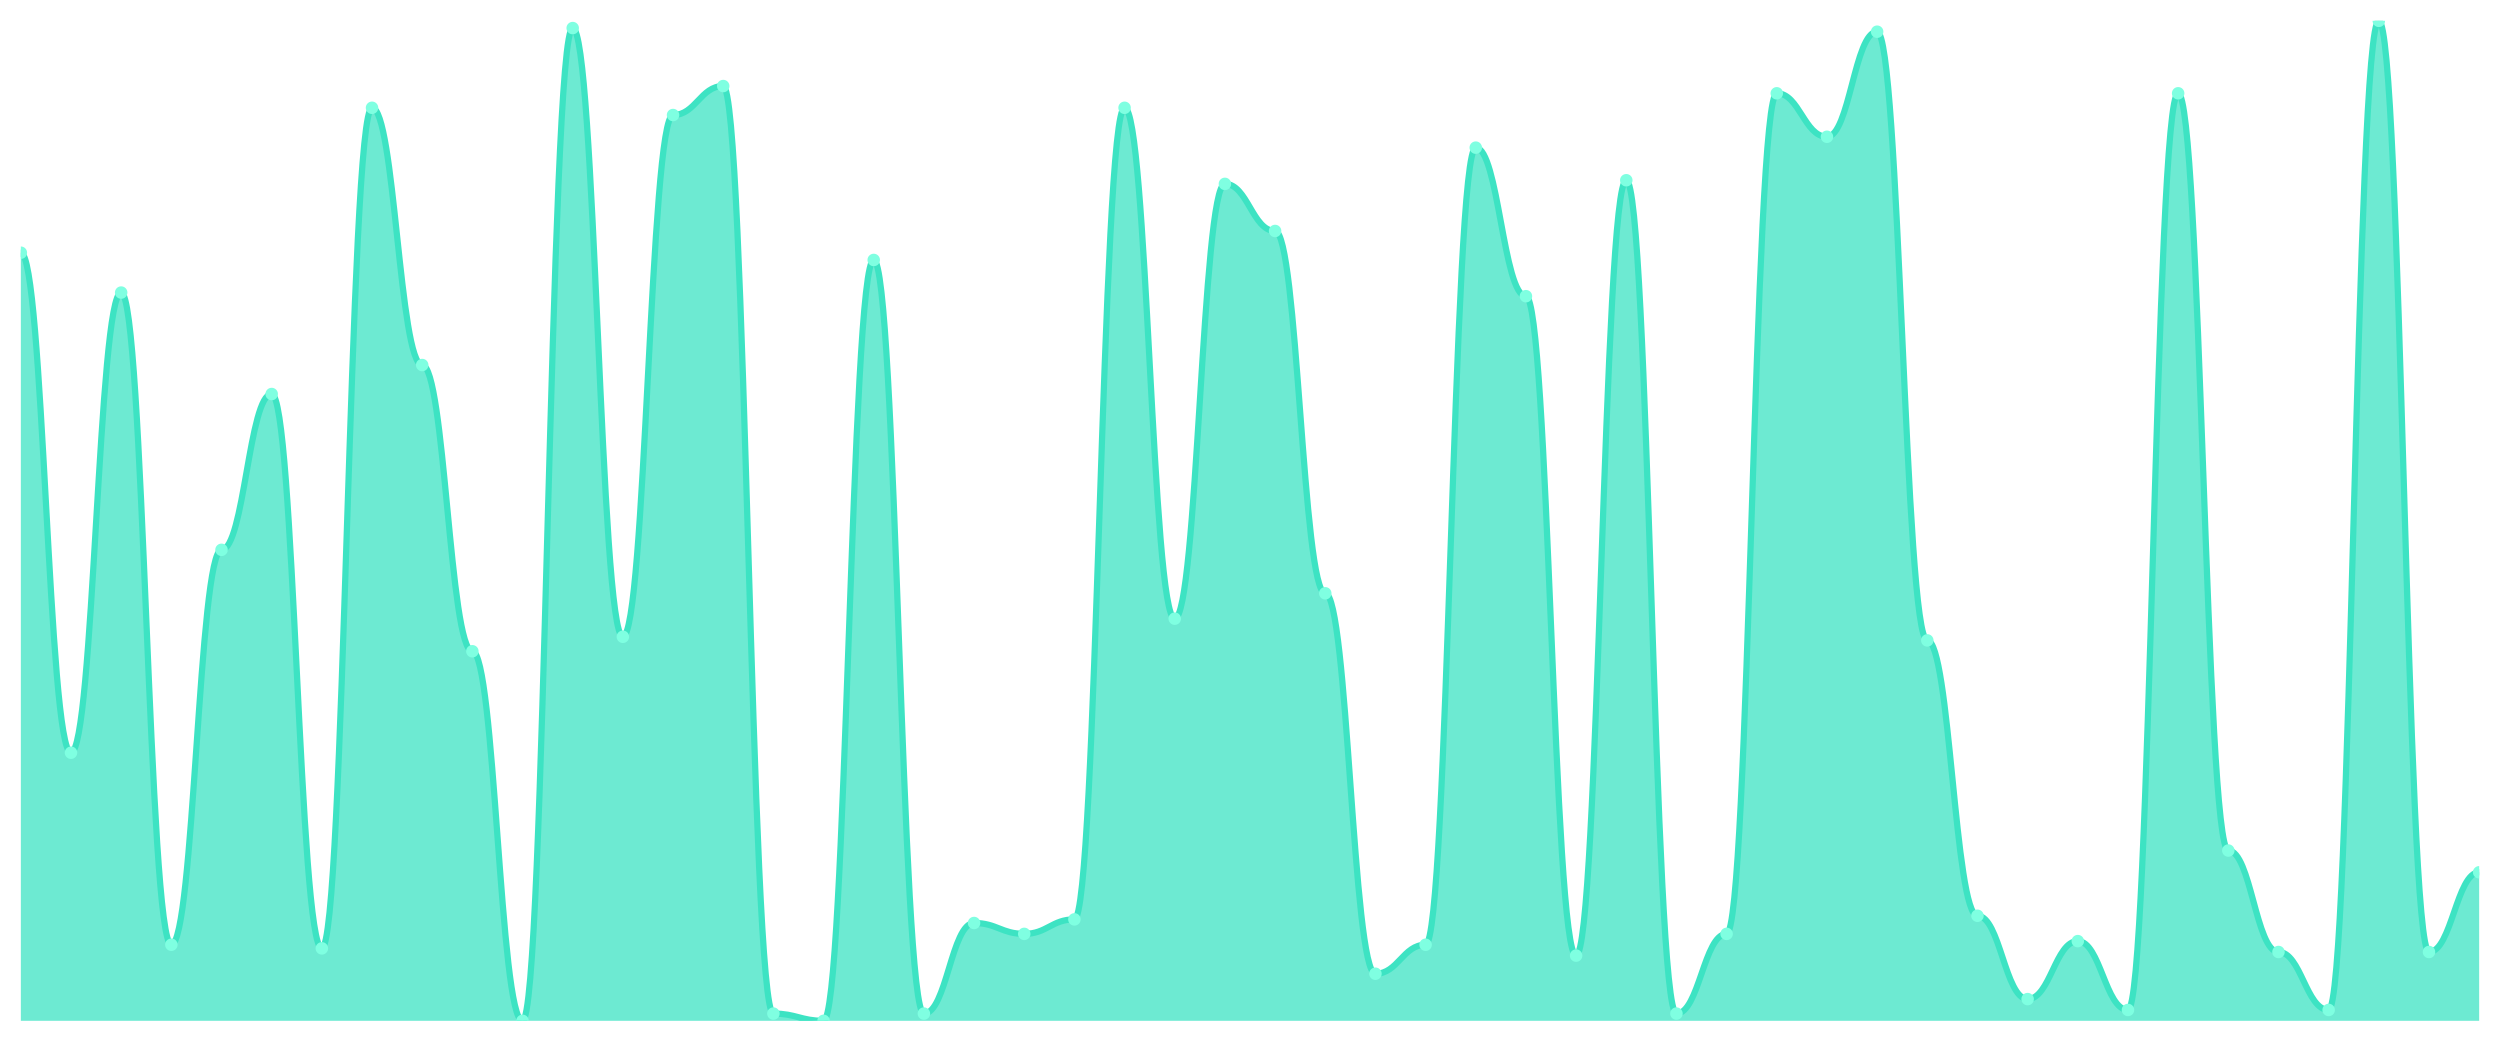
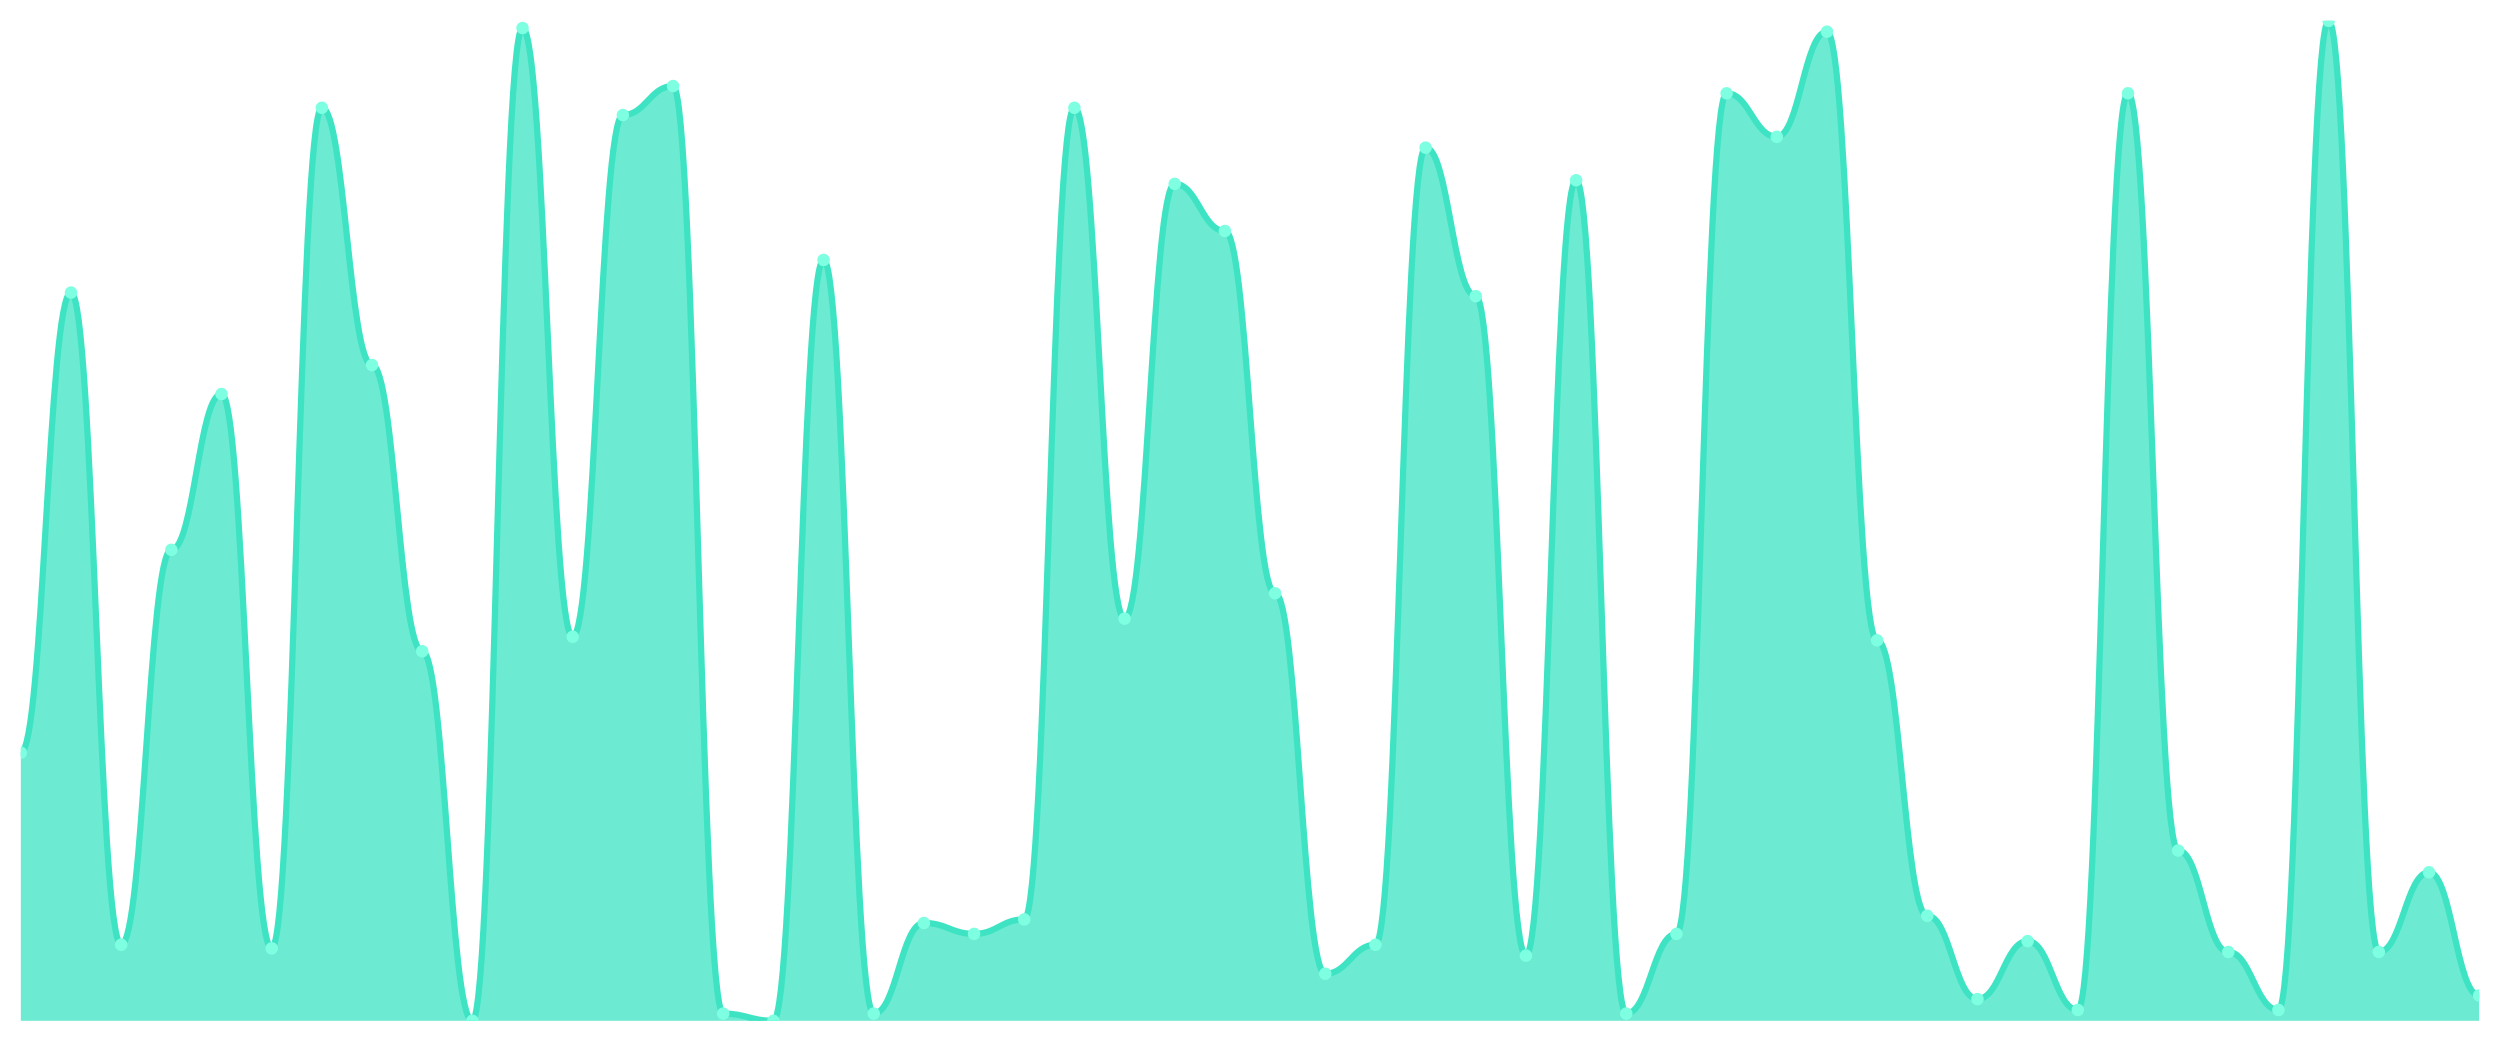
<svg xmlns="http://www.w3.org/2000/svg" viewBox="0 0 1200 500" width="1200" height="500">
  <defs>
    <clipPath id="c">
      <rect x="10" y="10" width="1180" height="480" />
    </clipPath>
  </defs>
  <rect width="1200" height="500" fill="none" />
  <g clip-path="url(#c)">
-     <path d="M 10,490 L 10,121.304 C 20.837,121.304 23.245,361.304 34.082,361.304 C 44.918,361.304 47.327,140.435 58.163,140.435 C 69,140.435 71.408,453.478 82.245,453.478 C 93.082,453.478 95.49,263.913 106.327,263.913 C 117.163,263.913 119.571,189.13 130.408,189.13 C 141.245,189.13 143.653,455.217 154.49,455.217 C 165.327,455.217 167.735,51.739 178.571,51.739 C 189.408,51.739 191.816,175.217 202.653,175.217 C 213.49,175.217 215.898,312.609 226.735,312.609 C 237.571,312.609 239.98,490 250.816,490 C 261.653,490 264.061,13.478 274.898,13.478 C 285.735,13.478 288.143,305.652 298.98,305.652 C 309.816,305.652 312.224,55.217 323.061,55.217 C 333.898,55.217 336.306,41.304 347.143,41.304 C 357.98,41.304 360.388,486.522 371.224,486.522 C 382.061,486.522 384.469,490 395.306,490 C 406.143,490 408.551,124.783 419.388,124.783 C 430.224,124.783 432.633,486.522 443.469,486.522 C 454.306,486.522 456.714,443.043 467.551,443.043 C 478.388,443.043 480.796,448.261 491.633,448.261 C 502.469,448.261 504.878,441.304 515.714,441.304 C 526.551,441.304 528.959,51.739 539.796,51.739 C 550.633,51.739 553.041,296.957 563.878,296.957 C 574.714,296.957 577.122,88.261 587.959,88.261 C 598.796,88.261 601.204,110.87 612.041,110.87 C 622.878,110.87 625.286,284.783 636.122,284.783 C 646.959,284.783 649.367,467.391 660.204,467.391 C 671.041,467.391 673.449,453.478 684.286,453.478 C 695.122,453.478 697.531,70.87 708.367,70.87 C 719.204,70.87 721.612,142.174 732.449,142.174 C 743.286,142.174 745.694,458.696 756.531,458.696 C 767.367,458.696 769.776,86.522 780.612,86.522 C 791.449,86.522 793.857,486.522 804.694,486.522 C 815.531,486.522 817.939,448.261 828.776,448.261 C 839.612,448.261 842.02,44.783 852.857,44.783 C 863.694,44.783 866.102,65.652 876.939,65.652 C 887.776,65.652 890.184,15.217 901.02,15.217 C 911.857,15.217 914.265,307.391 925.102,307.391 C 935.939,307.391 938.347,439.565 949.184,439.565 C 960.02,439.565 962.429,479.565 973.265,479.565 C 984.102,479.565 986.51,451.739 997.347,451.739 C 1008.184,451.739 1010.592,484.783 1021.429,484.783 C 1032.265,484.783 1034.673,44.783 1045.51,44.783 C 1056.347,44.783 1058.755,408.261 1069.592,408.261 C 1080.429,408.261 1082.837,456.957 1093.673,456.957 C 1104.51,456.957 1106.918,484.783 1117.755,484.783 C 1128.592,484.783 1131,10 1141.837,10 C 1152.673,10 1155.082,456.957 1165.918,456.957 C 1176.755,456.957 1179.163,418.696 1190,418.696 L 1190,490 Z" fill="rgba(61,227,195,0.75)" />
-     <path d="M 10,121.304 C 20.837,121.304 23.245,361.304 34.082,361.304 C 44.918,361.304 47.327,140.435 58.163,140.435 C 69,140.435 71.408,453.478 82.245,453.478 C 93.082,453.478 95.49,263.913 106.327,263.913 C 117.163,263.913 119.571,189.13 130.408,189.13 C 141.245,189.13 143.653,455.217 154.49,455.217 C 165.327,455.217 167.735,51.739 178.571,51.739 C 189.408,51.739 191.816,175.217 202.653,175.217 C 213.49,175.217 215.898,312.609 226.735,312.609 C 237.571,312.609 239.98,490 250.816,490 C 261.653,490 264.061,13.478 274.898,13.478 C 285.735,13.478 288.143,305.652 298.98,305.652 C 309.816,305.652 312.224,55.217 323.061,55.217 C 333.898,55.217 336.306,41.304 347.143,41.304 C 357.98,41.304 360.388,486.522 371.224,486.522 C 382.061,486.522 384.469,490 395.306,490 C 406.143,490 408.551,124.783 419.388,124.783 C 430.224,124.783 432.633,486.522 443.469,486.522 C 454.306,486.522 456.714,443.043 467.551,443.043 C 478.388,443.043 480.796,448.261 491.633,448.261 C 502.469,448.261 504.878,441.304 515.714,441.304 C 526.551,441.304 528.959,51.739 539.796,51.739 C 550.633,51.739 553.041,296.957 563.878,296.957 C 574.714,296.957 577.122,88.261 587.959,88.261 C 598.796,88.261 601.204,110.87 612.041,110.87 C 622.878,110.87 625.286,284.783 636.122,284.783 C 646.959,284.783 649.367,467.391 660.204,467.391 C 671.041,467.391 673.449,453.478 684.286,453.478 C 695.122,453.478 697.531,70.87 708.367,70.87 C 719.204,70.87 721.612,142.174 732.449,142.174 C 743.286,142.174 745.694,458.696 756.531,458.696 C 767.367,458.696 769.776,86.522 780.612,86.522 C 791.449,86.522 793.857,486.522 804.694,486.522 C 815.531,486.522 817.939,448.261 828.776,448.261 C 839.612,448.261 842.02,44.783 852.857,44.783 C 863.694,44.783 866.102,65.652 876.939,65.652 C 887.776,65.652 890.184,15.217 901.02,15.217 C 911.857,15.217 914.265,307.391 925.102,307.391 C 935.939,307.391 938.347,439.565 949.184,439.565 C 960.02,439.565 962.429,479.565 973.265,479.565 C 984.102,479.565 986.51,451.739 997.347,451.739 C 1008.184,451.739 1010.592,484.783 1021.429,484.783 C 1032.265,484.783 1034.673,44.783 1045.51,44.783 C 1056.347,44.783 1058.755,408.261 1069.592,408.261 C 1080.429,408.261 1082.837,456.957 1093.673,456.957 C 1104.51,456.957 1106.918,484.783 1117.755,484.783 C 1128.592,484.783 1131,10 1141.837,10 C 1152.673,10 1155.082,456.957 1165.918,456.957 C 1176.755,456.957 1179.163,418.696 1190,418.696" fill="none" stroke="#3de3c3" stroke-width="3" stroke-linecap="round" stroke-linejoin="round" />
-     <circle cx="10" cy="121.304" r="3" fill="#7fffe1" />
-     <circle cx="34.082" cy="361.304" r="3" fill="#7fffe1" />
-     <circle cx="58.163" cy="140.435" r="3" fill="#7fffe1" />
-     <circle cx="82.245" cy="453.478" r="3" fill="#7fffe1" />
-     <circle cx="106.327" cy="263.913" r="3" fill="#7fffe1" />
-     <circle cx="130.408" cy="189.13" r="3" fill="#7fffe1" />
-     <circle cx="154.49" cy="455.217" r="3" fill="#7fffe1" />
-     <circle cx="178.571" cy="51.739" r="3" fill="#7fffe1" />
-     <circle cx="202.653" cy="175.217" r="3" fill="#7fffe1" />
-     <circle cx="226.735" cy="312.609" r="3" fill="#7fffe1" />
-     <circle cx="250.816" cy="490" r="3" fill="#7fffe1" />
-     <circle cx="274.898" cy="13.478" r="3" fill="#7fffe1" />
-     <circle cx="298.98" cy="305.652" r="3" fill="#7fffe1" />
-     <circle cx="323.061" cy="55.217" r="3" fill="#7fffe1" />
-     <circle cx="347.143" cy="41.304" r="3" fill="#7fffe1" />
-     <circle cx="371.224" cy="486.522" r="3" fill="#7fffe1" />
-     <circle cx="395.306" cy="490" r="3" fill="#7fffe1" />
-     <circle cx="419.388" cy="124.783" r="3" fill="#7fffe1" />
-     <circle cx="443.469" cy="486.522" r="3" fill="#7fffe1" />
-     <circle cx="467.551" cy="443.043" r="3" fill="#7fffe1" />
-     <circle cx="491.633" cy="448.261" r="3" fill="#7fffe1" />
-     <circle cx="515.714" cy="441.304" r="3" fill="#7fffe1" />
-     <circle cx="539.796" cy="51.739" r="3" fill="#7fffe1" />
-     <circle cx="563.878" cy="296.957" r="3" fill="#7fffe1" />
-     <circle cx="587.959" cy="88.261" r="3" fill="#7fffe1" />
-     <circle cx="612.041" cy="110.87" r="3" fill="#7fffe1" />
-     <circle cx="636.122" cy="284.783" r="3" fill="#7fffe1" />
-     <circle cx="660.204" cy="467.391" r="3" fill="#7fffe1" />
-     <circle cx="684.286" cy="453.478" r="3" fill="#7fffe1" />
-     <circle cx="708.367" cy="70.87" r="3" fill="#7fffe1" />
-     <circle cx="732.449" cy="142.174" r="3" fill="#7fffe1" />
-     <circle cx="756.531" cy="458.696" r="3" fill="#7fffe1" />
-     <circle cx="780.612" cy="86.522" r="3" fill="#7fffe1" />
-     <circle cx="804.694" cy="486.522" r="3" fill="#7fffe1" />
-     <circle cx="828.776" cy="448.261" r="3" fill="#7fffe1" />
-     <circle cx="852.857" cy="44.783" r="3" fill="#7fffe1" />
-     <circle cx="876.939" cy="65.652" r="3" fill="#7fffe1" />
-     <circle cx="901.02" cy="15.217" r="3" fill="#7fffe1" />
-     <circle cx="925.102" cy="307.391" r="3" fill="#7fffe1" />
-     <circle cx="949.184" cy="439.565" r="3" fill="#7fffe1" />
-     <circle cx="973.265" cy="479.565" r="3" fill="#7fffe1" />
-     <circle cx="997.347" cy="451.739" r="3" fill="#7fffe1" />
-     <circle cx="1021.429" cy="484.783" r="3" fill="#7fffe1" />
-     <circle cx="1045.51" cy="44.783" r="3" fill="#7fffe1" />
-     <circle cx="1069.592" cy="408.261" r="3" fill="#7fffe1" />
-     <circle cx="1093.673" cy="456.957" r="3" fill="#7fffe1" />
-     <circle cx="1117.755" cy="484.783" r="3" fill="#7fffe1" />
-     <circle cx="1141.837" cy="10" r="3" fill="#7fffe1" />
-     <circle cx="1165.918" cy="456.957" r="3" fill="#7fffe1" />
-     <circle cx="1190" cy="418.696" r="3" fill="#7fffe1" />
+     <path d="M 10,490 L 10,361.304 C 20.837,361.304 23.245,140.435 34.082,140.435 C 44.918,140.435 47.327,453.478 58.163,453.478 C 69,453.478 71.408,263.913 82.245,263.913 C 93.082,263.913 95.49,189.13 106.327,189.13 C 117.163,189.13 119.571,455.217 130.408,455.217 C 141.245,455.217 143.653,51.739 154.49,51.739 C 165.327,51.739 167.735,175.217 178.571,175.217 C 189.408,175.217 191.816,312.609 202.653,312.609 C 213.49,312.609 215.898,490 226.735,490 C 237.571,490 239.98,13.478 250.816,13.478 C 261.653,13.478 264.061,305.652 274.898,305.652 C 285.735,305.652 288.143,55.217 298.98,55.217 C 309.816,55.217 312.224,41.304 323.061,41.304 C 333.898,41.304 336.306,486.522 347.143,486.522 C 357.98,486.522 360.388,490 371.224,490 C 382.061,490 384.469,124.783 395.306,124.783 C 406.143,124.783 408.551,486.522 419.388,486.522 C 430.224,486.522 432.633,443.043 443.469,443.043 C 454.306,443.043 456.714,448.261 467.551,448.261 C 478.388,448.261 480.796,441.304 491.633,441.304 C 502.469,441.304 504.878,51.739 515.714,51.739 C 526.551,51.739 528.959,296.957 539.796,296.957 C 550.633,296.957 553.041,88.261 563.878,88.261 C 574.714,88.261 577.122,110.87 587.959,110.87 C 598.796,110.87 601.204,284.783 612.041,284.783 C 622.878,284.783 625.286,467.391 636.122,467.391 C 646.959,467.391 649.367,453.478 660.204,453.478 C 671.041,453.478 673.449,70.87 684.286,70.87 C 695.122,70.87 697.531,142.174 708.367,142.174 C 719.204,142.174 721.612,458.696 732.449,458.696 C 743.286,458.696 745.694,86.522 756.531,86.522 C 767.367,86.522 769.776,486.522 780.612,486.522 C 791.449,486.522 793.857,448.261 804.694,448.261 C 815.531,448.261 817.939,44.783 828.776,44.783 C 839.612,44.783 842.02,65.652 852.857,65.652 C 863.694,65.652 866.102,15.217 876.939,15.217 C 887.776,15.217 890.184,307.391 901.02,307.391 C 911.857,307.391 914.265,439.565 925.102,439.565 C 935.939,439.565 938.347,479.565 949.184,479.565 C 960.02,479.565 962.429,451.739 973.265,451.739 C 984.102,451.739 986.51,484.783 997.347,484.783 C 1008.184,484.783 1010.592,44.783 1021.429,44.783 C 1032.265,44.783 1034.673,408.261 1045.51,408.261 C 1056.347,408.261 1058.755,456.957 1069.592,456.957 C 1080.429,456.957 1082.837,484.783 1093.673,484.783 C 1104.51,484.783 1106.918,10 1117.755,10 C 1128.592,10 1131,456.957 1141.837,456.957 C 1152.673,456.957 1155.082,418.696 1165.918,418.696 C 1176.755,418.696 1179.163,477.826 1190,477.826 L 1190,490 Z" fill="rgba(61,227,195,0.75)" />
+     <path d="M 10,361.304 C 20.837,361.304 23.245,140.435 34.082,140.435 C 44.918,140.435 47.327,453.478 58.163,453.478 C 69,453.478 71.408,263.913 82.245,263.913 C 93.082,263.913 95.49,189.13 106.327,189.13 C 117.163,189.13 119.571,455.217 130.408,455.217 C 141.245,455.217 143.653,51.739 154.49,51.739 C 165.327,51.739 167.735,175.217 178.571,175.217 C 189.408,175.217 191.816,312.609 202.653,312.609 C 213.49,312.609 215.898,490 226.735,490 C 237.571,490 239.98,13.478 250.816,13.478 C 261.653,13.478 264.061,305.652 274.898,305.652 C 285.735,305.652 288.143,55.217 298.98,55.217 C 309.816,55.217 312.224,41.304 323.061,41.304 C 333.898,41.304 336.306,486.522 347.143,486.522 C 357.98,486.522 360.388,490 371.224,490 C 382.061,490 384.469,124.783 395.306,124.783 C 406.143,124.783 408.551,486.522 419.388,486.522 C 430.224,486.522 432.633,443.043 443.469,443.043 C 454.306,443.043 456.714,448.261 467.551,448.261 C 478.388,448.261 480.796,441.304 491.633,441.304 C 502.469,441.304 504.878,51.739 515.714,51.739 C 526.551,51.739 528.959,296.957 539.796,296.957 C 550.633,296.957 553.041,88.261 563.878,88.261 C 574.714,88.261 577.122,110.87 587.959,110.87 C 598.796,110.87 601.204,284.783 612.041,284.783 C 622.878,284.783 625.286,467.391 636.122,467.391 C 646.959,467.391 649.367,453.478 660.204,453.478 C 671.041,453.478 673.449,70.87 684.286,70.87 C 695.122,70.87 697.531,142.174 708.367,142.174 C 719.204,142.174 721.612,458.696 732.449,458.696 C 743.286,458.696 745.694,86.522 756.531,86.522 C 767.367,86.522 769.776,486.522 780.612,486.522 C 791.449,486.522 793.857,448.261 804.694,448.261 C 815.531,448.261 817.939,44.783 828.776,44.783 C 839.612,44.783 842.02,65.652 852.857,65.652 C 863.694,65.652 866.102,15.217 876.939,15.217 C 887.776,15.217 890.184,307.391 901.02,307.391 C 911.857,307.391 914.265,439.565 925.102,439.565 C 935.939,439.565 938.347,479.565 949.184,479.565 C 960.02,479.565 962.429,451.739 973.265,451.739 C 984.102,451.739 986.51,484.783 997.347,484.783 C 1008.184,484.783 1010.592,44.783 1021.429,44.783 C 1032.265,44.783 1034.673,408.261 1045.51,408.261 C 1056.347,408.261 1058.755,456.957 1069.592,456.957 C 1080.429,456.957 1082.837,484.783 1093.673,484.783 C 1104.51,484.783 1106.918,10 1117.755,10 C 1128.592,10 1131,456.957 1141.837,456.957 C 1152.673,456.957 1155.082,418.696 1165.918,418.696 C 1176.755,418.696 1179.163,477.826 1190,477.826" fill="none" stroke="#3de3c3" stroke-width="3" stroke-linecap="round" stroke-linejoin="round" />
+     <circle cx="10" cy="361.304" r="3" fill="#7fffe1" />
+     <circle cx="34.082" cy="140.435" r="3" fill="#7fffe1" />
+     <circle cx="58.163" cy="453.478" r="3" fill="#7fffe1" />
+     <circle cx="82.245" cy="263.913" r="3" fill="#7fffe1" />
+     <circle cx="106.327" cy="189.13" r="3" fill="#7fffe1" />
+     <circle cx="130.408" cy="455.217" r="3" fill="#7fffe1" />
+     <circle cx="154.49" cy="51.739" r="3" fill="#7fffe1" />
+     <circle cx="178.571" cy="175.217" r="3" fill="#7fffe1" />
+     <circle cx="202.653" cy="312.609" r="3" fill="#7fffe1" />
+     <circle cx="226.735" cy="490" r="3" fill="#7fffe1" />
+     <circle cx="250.816" cy="13.478" r="3" fill="#7fffe1" />
+     <circle cx="274.898" cy="305.652" r="3" fill="#7fffe1" />
+     <circle cx="298.98" cy="55.217" r="3" fill="#7fffe1" />
+     <circle cx="323.061" cy="41.304" r="3" fill="#7fffe1" />
+     <circle cx="347.143" cy="486.522" r="3" fill="#7fffe1" />
+     <circle cx="371.224" cy="490" r="3" fill="#7fffe1" />
+     <circle cx="395.306" cy="124.783" r="3" fill="#7fffe1" />
+     <circle cx="419.388" cy="486.522" r="3" fill="#7fffe1" />
+     <circle cx="443.469" cy="443.043" r="3" fill="#7fffe1" />
+     <circle cx="467.551" cy="448.261" r="3" fill="#7fffe1" />
+     <circle cx="491.633" cy="441.304" r="3" fill="#7fffe1" />
+     <circle cx="515.714" cy="51.739" r="3" fill="#7fffe1" />
+     <circle cx="539.796" cy="296.957" r="3" fill="#7fffe1" />
+     <circle cx="563.878" cy="88.261" r="3" fill="#7fffe1" />
+     <circle cx="587.959" cy="110.87" r="3" fill="#7fffe1" />
+     <circle cx="612.041" cy="284.783" r="3" fill="#7fffe1" />
+     <circle cx="636.122" cy="467.391" r="3" fill="#7fffe1" />
+     <circle cx="660.204" cy="453.478" r="3" fill="#7fffe1" />
+     <circle cx="684.286" cy="70.87" r="3" fill="#7fffe1" />
+     <circle cx="708.367" cy="142.174" r="3" fill="#7fffe1" />
+     <circle cx="732.449" cy="458.696" r="3" fill="#7fffe1" />
+     <circle cx="756.531" cy="86.522" r="3" fill="#7fffe1" />
+     <circle cx="780.612" cy="486.522" r="3" fill="#7fffe1" />
+     <circle cx="804.694" cy="448.261" r="3" fill="#7fffe1" />
+     <circle cx="828.776" cy="44.783" r="3" fill="#7fffe1" />
+     <circle cx="852.857" cy="65.652" r="3" fill="#7fffe1" />
+     <circle cx="876.939" cy="15.217" r="3" fill="#7fffe1" />
+     <circle cx="901.02" cy="307.391" r="3" fill="#7fffe1" />
+     <circle cx="925.102" cy="439.565" r="3" fill="#7fffe1" />
+     <circle cx="949.184" cy="479.565" r="3" fill="#7fffe1" />
+     <circle cx="973.265" cy="451.739" r="3" fill="#7fffe1" />
+     <circle cx="997.347" cy="484.783" r="3" fill="#7fffe1" />
+     <circle cx="1021.429" cy="44.783" r="3" fill="#7fffe1" />
+     <circle cx="1045.51" cy="408.261" r="3" fill="#7fffe1" />
+     <circle cx="1069.592" cy="456.957" r="3" fill="#7fffe1" />
+     <circle cx="1093.673" cy="484.783" r="3" fill="#7fffe1" />
+     <circle cx="1117.755" cy="10" r="3" fill="#7fffe1" />
+     <circle cx="1141.837" cy="456.957" r="3" fill="#7fffe1" />
+     <circle cx="1165.918" cy="418.696" r="3" fill="#7fffe1" />
+     <circle cx="1190" cy="477.826" r="3" fill="#7fffe1" />
  </g>
</svg>
